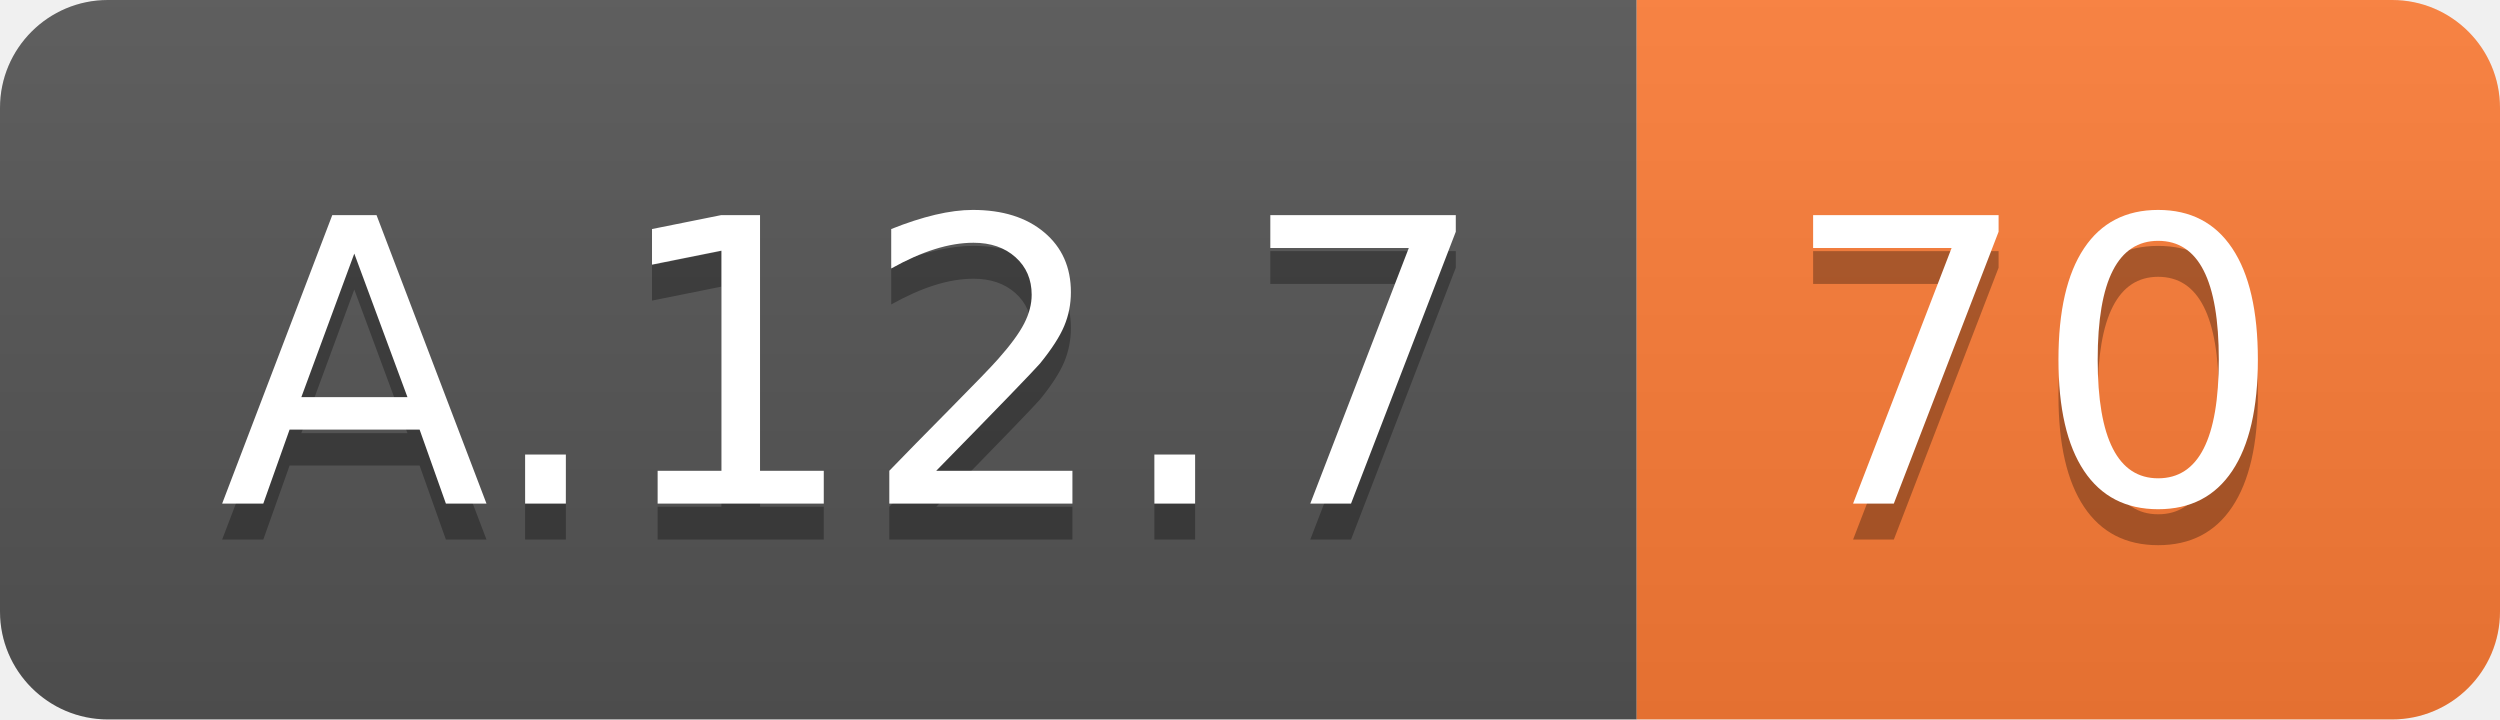
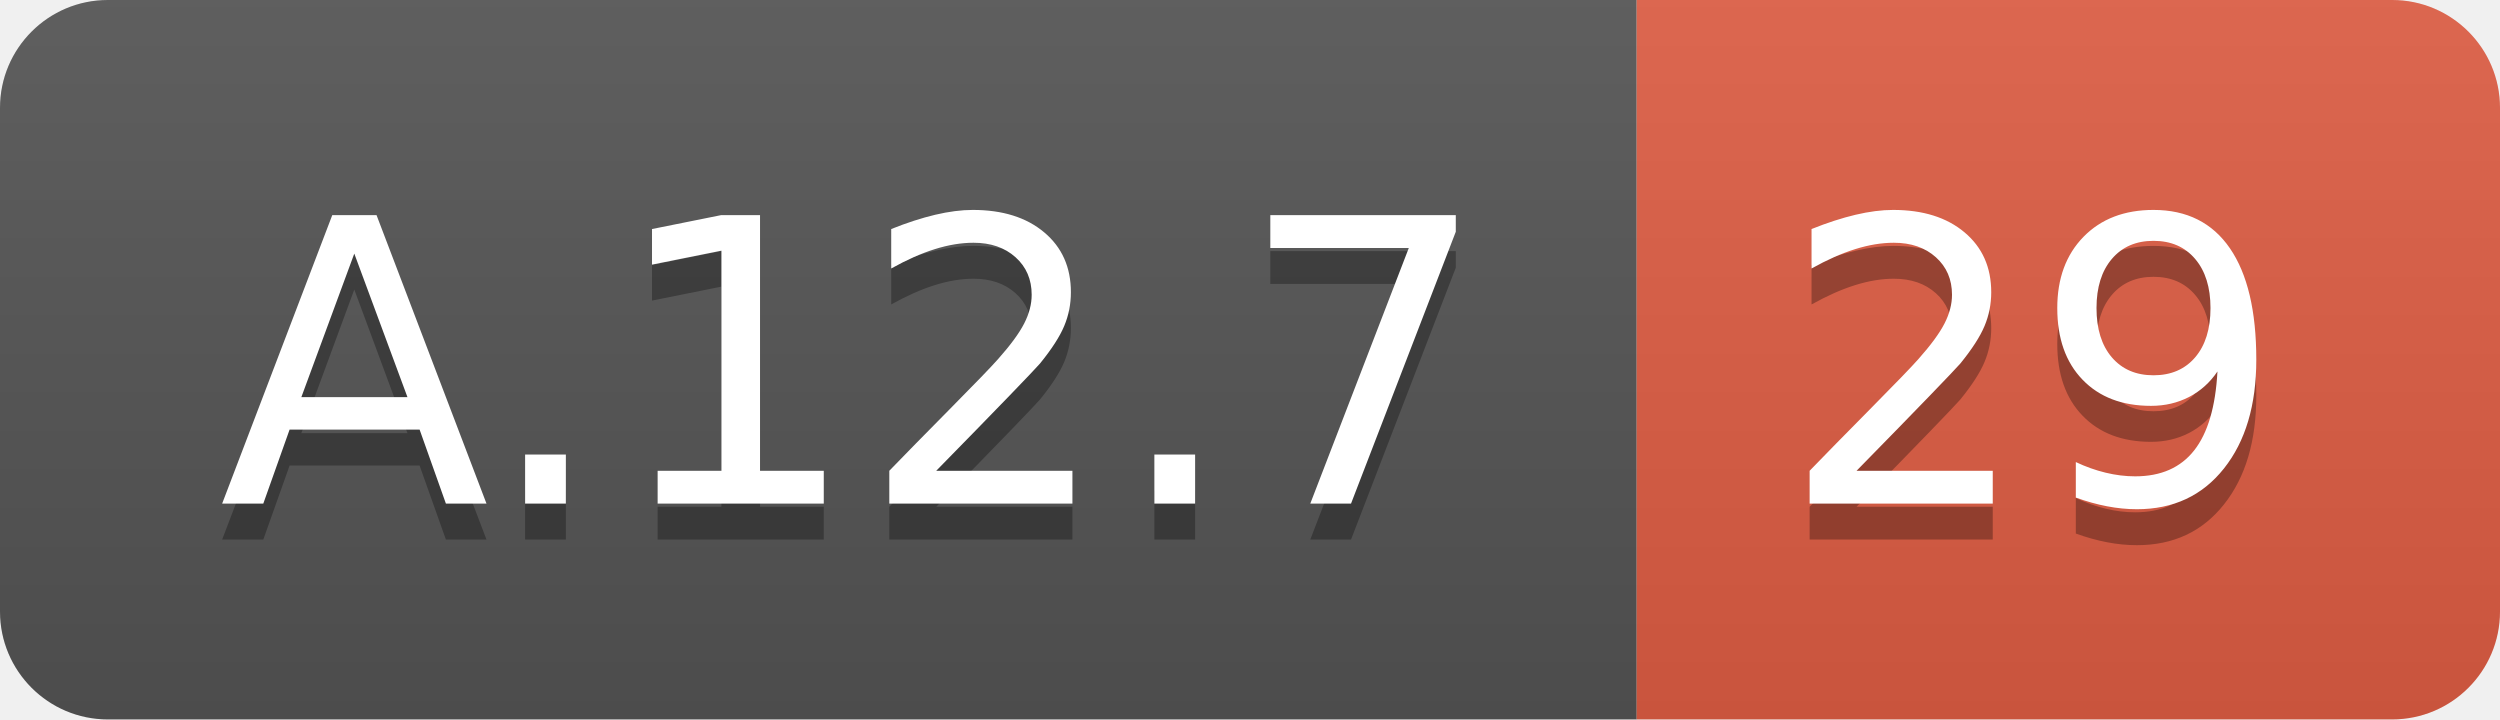
<svg xmlns="http://www.w3.org/2000/svg" width="69.5" height="20">
  <linearGradient id="smooth" x2="0" y2="100%">
    <stop offset="0" stop-color="#bbb" stop-opacity=".1" />
    <stop offset="1" stop-opacity=".1" />
  </linearGradient>
  <clipPath id="round">
    <rect width="69.5" height="20" rx="3" fill="#fff" />
  </clipPath>
  <g clip-path="url(#round)">
    <rect width="45.5" height="20" fill="#555" />
-     <rect x="45.5" width="24.0" height="20" fill="#fe7d37" />
+     <rect x="45.5" width="24.0" height="20" fill="#e05d44" />
    <rect width="69.5" height="20" fill="url(#smooth)" />
  </g>
  <g fill="#fff" text-anchor="middle" font-family="DejaVu Sans,Verdana,Geneva,sans-serif" font-size="110">
    <text x="237.5" y="150" fill="#010101" fill-opacity=".3" transform="scale(0.1)" textLength="355.0" lengthAdjust="spacing">A.12.7</text>
    <text x="237.5" y="140" transform="scale(0.1)" textLength="355.0" lengthAdjust="spacing">A.12.7</text>
-     <text x="565.0" y="150" fill="#010101" fill-opacity=".3" transform="scale(0.1)" textLength="140.0" lengthAdjust="spacing">70</text>
-     <text x="565.0" y="140" transform="scale(0.1)" textLength="140.0" lengthAdjust="spacing">70</text>
+     <text x="565.0" y="150" fill="#010101" fill-opacity=".3" transform="scale(0.1)" textLength="140.0" lengthAdjust="spacing">29</text>
+     <text x="565.0" y="140" transform="scale(0.1)" textLength="140.0" lengthAdjust="spacing">29</text>
  </g>
</svg>
